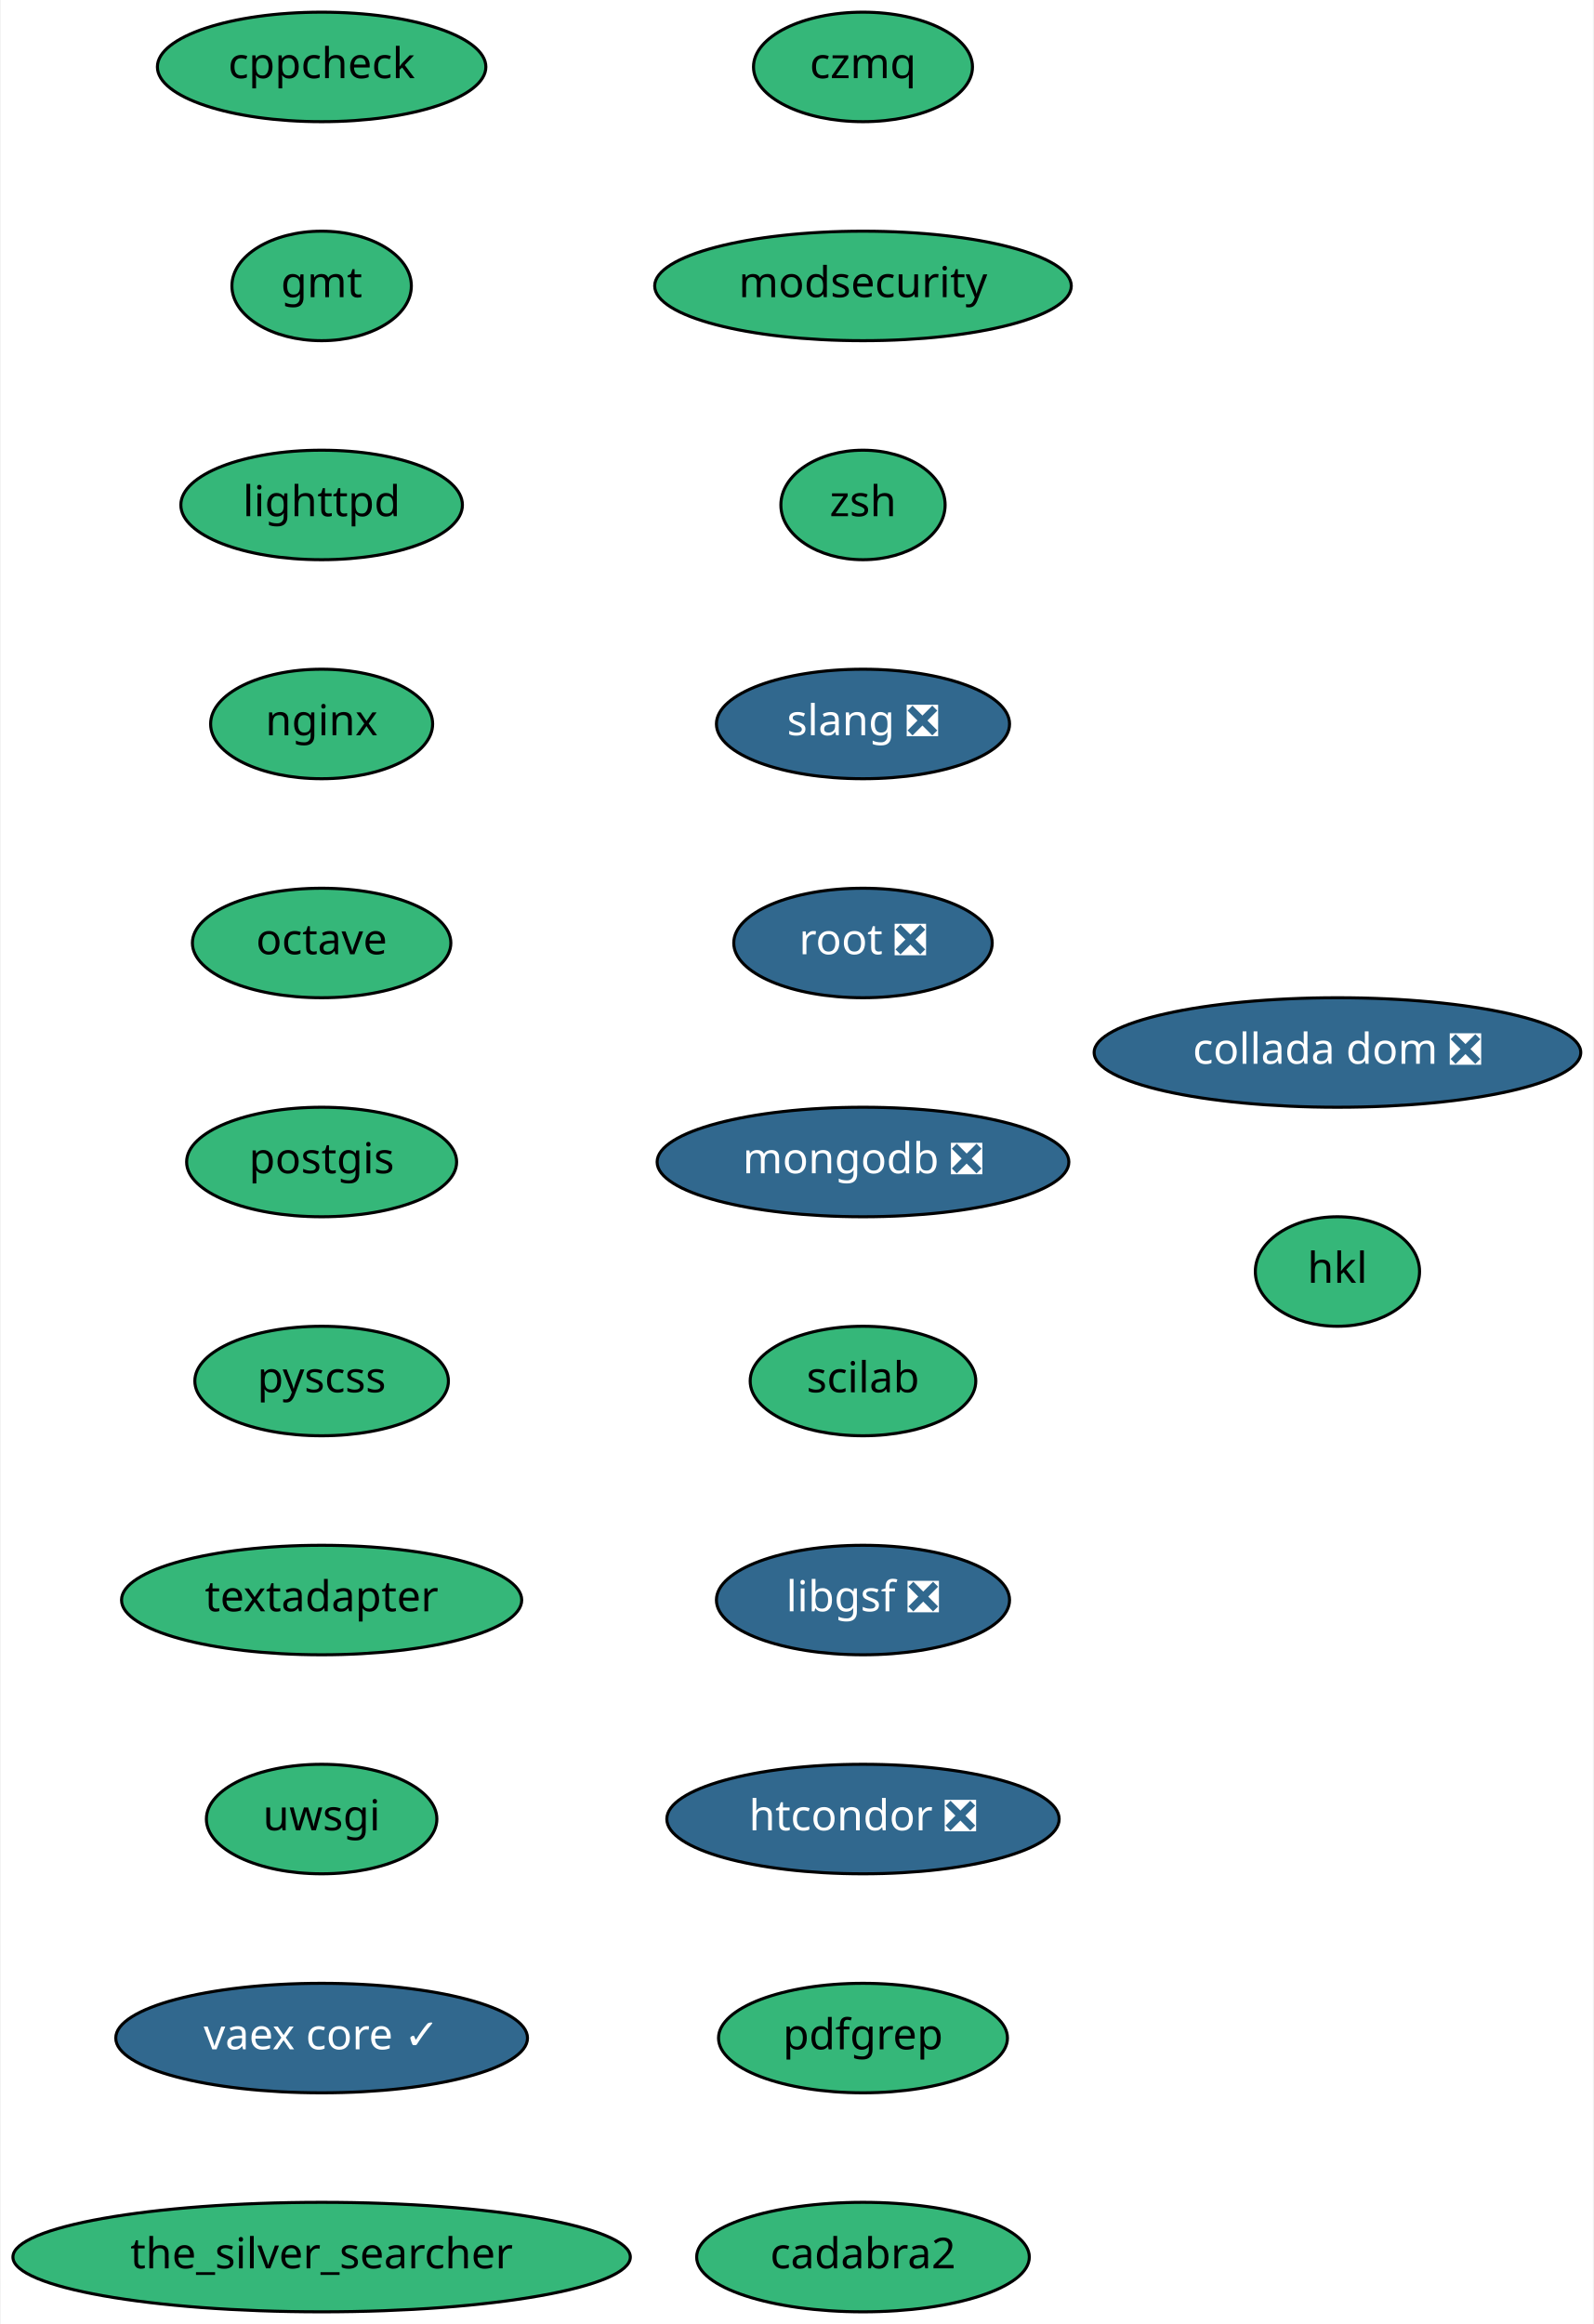
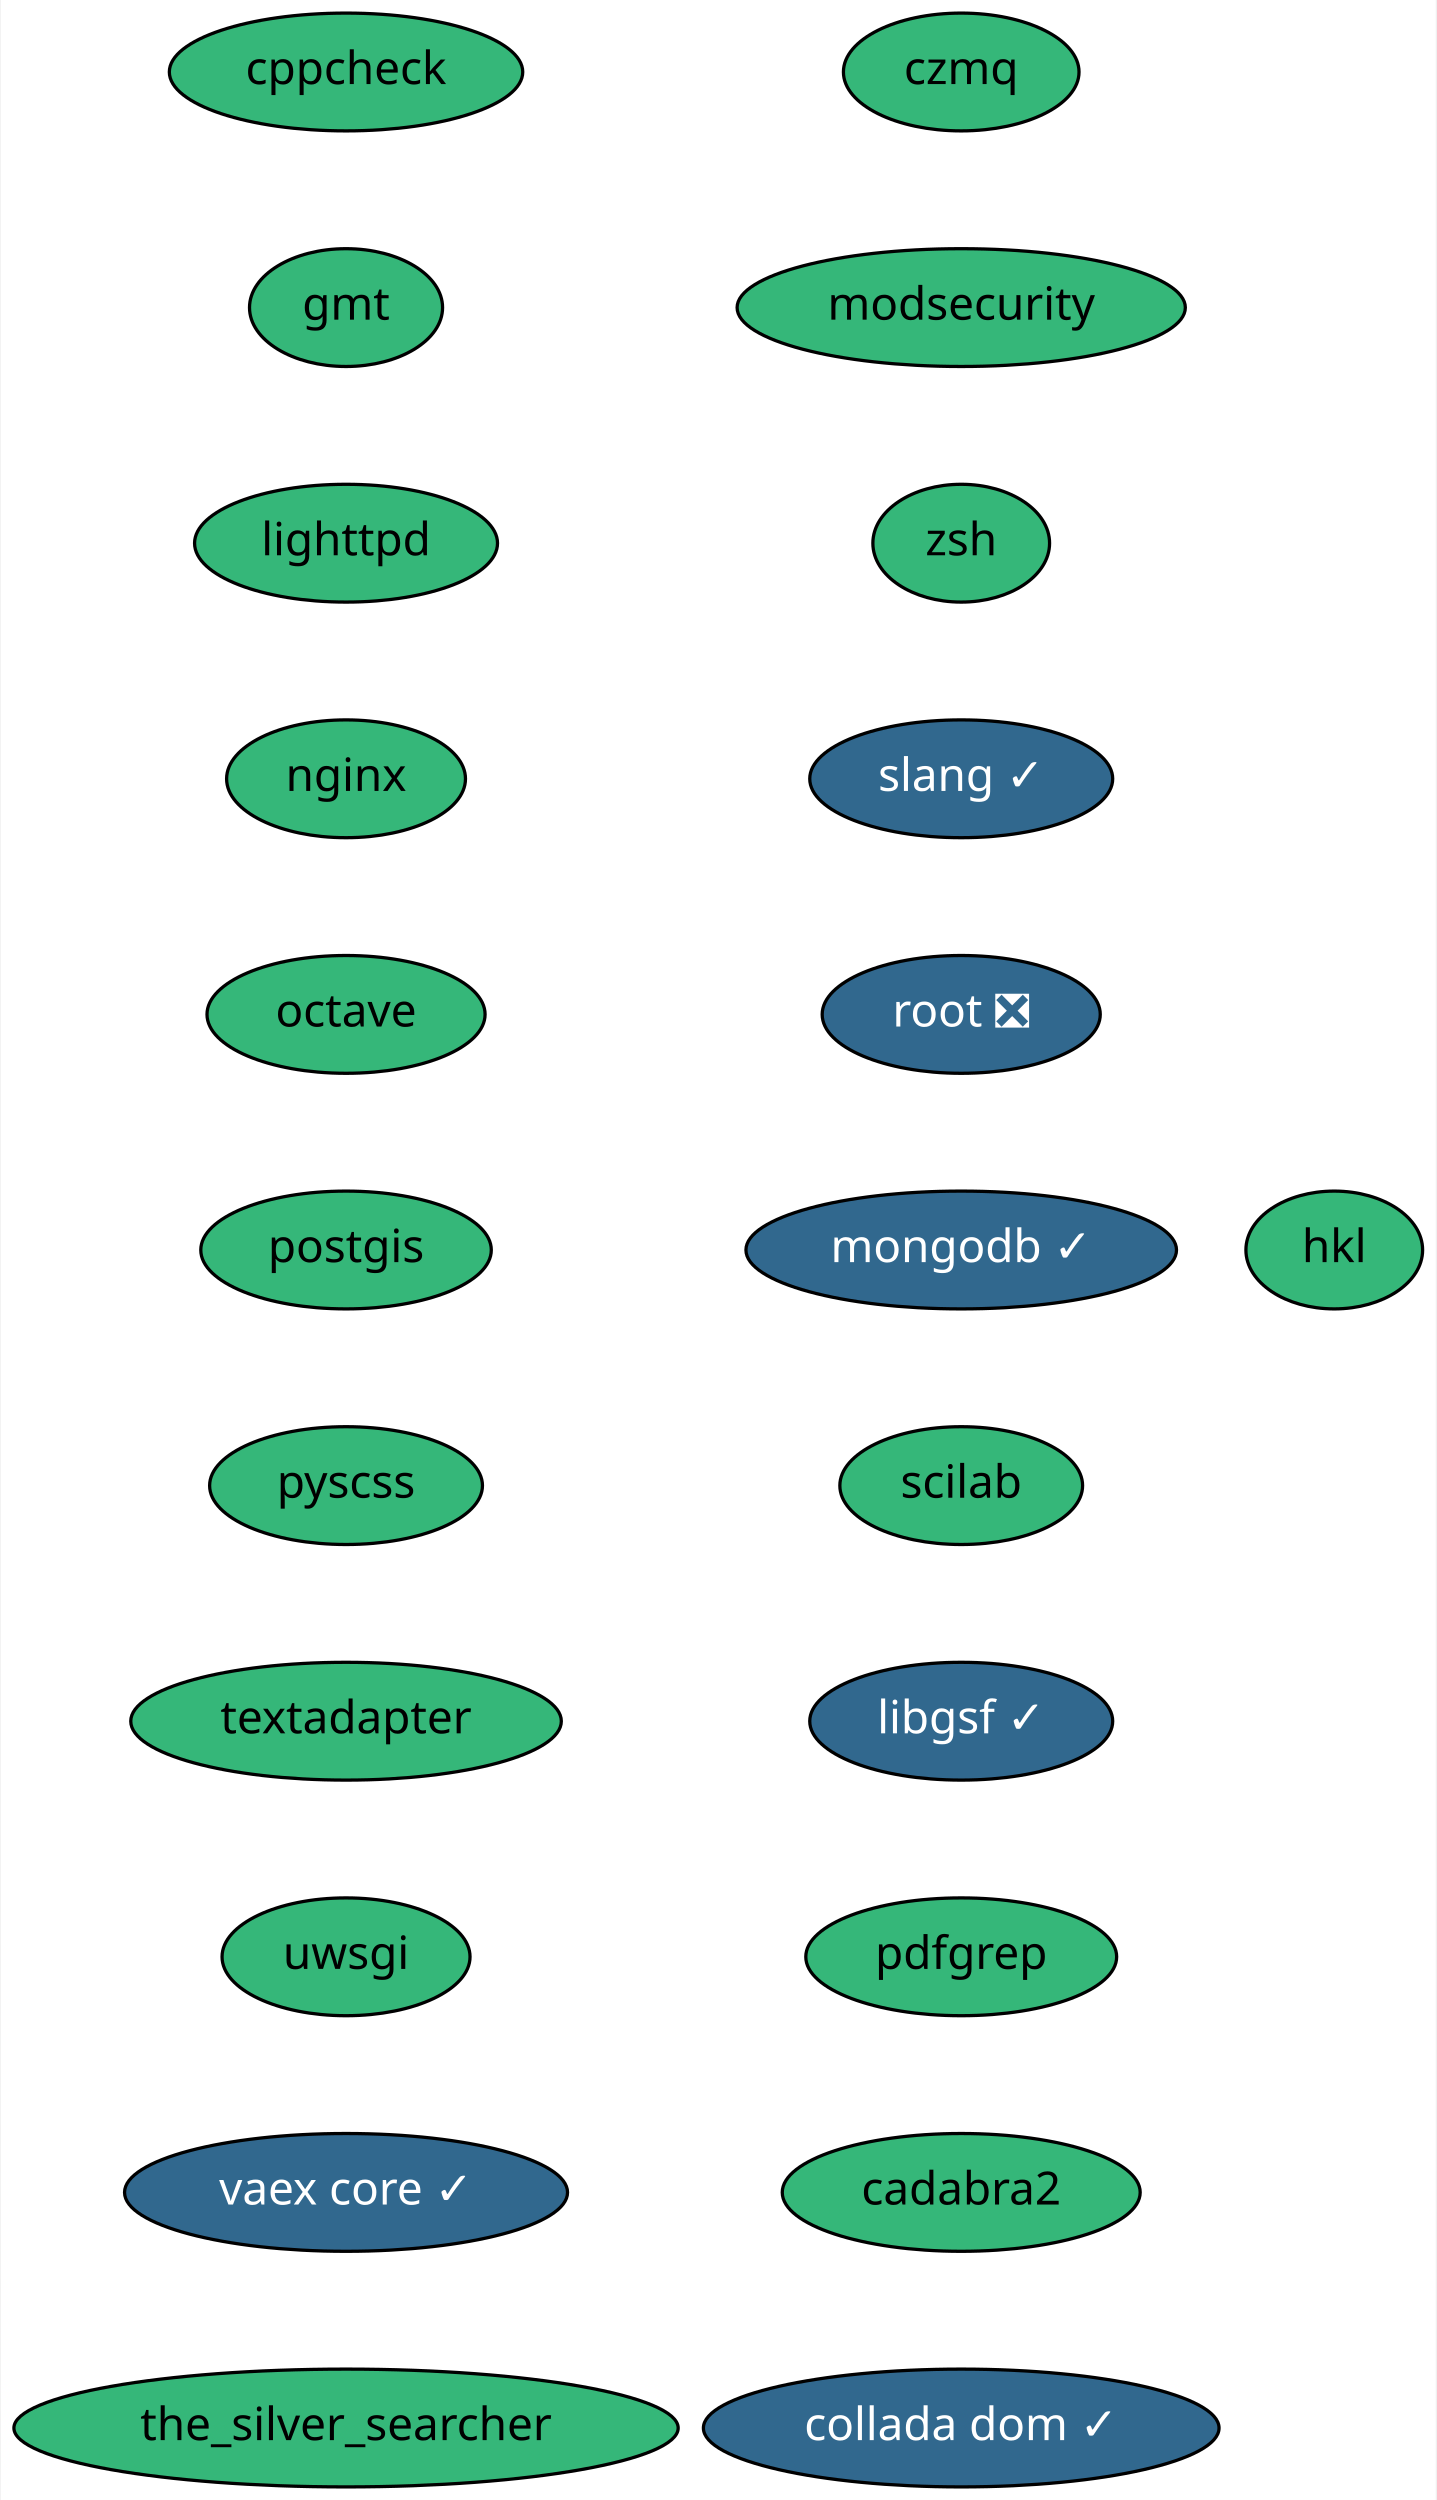
- <svg xmlns="http://www.w3.org/2000/svg" xmlns:xlink="http://www.w3.org/1999/xlink" width="524pt" height="764pt" viewBox="0.00 0.00 523.50 764.00">
+ <svg xmlns="http://www.w3.org/2000/svg" xmlns:xlink="http://www.w3.org/1999/xlink" width="439pt" height="764pt" viewBox="0.00 0.00 438.50 764.00">
  <g id="graph0" class="graph" transform="scale(1 1) rotate(0) translate(4 760)">
-     <polygon fill="white" stroke="transparent" points="-4,4 -4,-760 519.5,-760 519.5,4 -4,4" />
+     <polygon fill="white" stroke="transparent" points="-4,4 -4,-760 434.5,-760 434.5,4 -4,4" />
    <g id="node1" class="node">
      <g id="a_node1">
        <a xlink:href="https://github.com/conda-forge/cppcheck-feedstock" xlink:title="cppcheck">
          <ellipse fill="#35b779" stroke="black" cx="101.5" cy="-738" rx="54" ry="18" />
          <text text-anchor="middle" x="101.5" y="-734.3" font-family="Times-Roman" font-size="14.00">cppcheck</text>
        </a>
      </g>
    </g>
    <g id="node2" class="node">
      <g id="a_node2">
        <a xlink:href="https://github.com/conda-forge/gmt-feedstock" xlink:title="gmt">
          <ellipse fill="#35b779" stroke="black" cx="101.5" cy="-666" rx="29.5" ry="18" />
          <text text-anchor="middle" x="101.5" y="-662.3" font-family="Times-Roman" font-size="14.00">gmt</text>
        </a>
      </g>
    </g>
    <g id="node3" class="node">
      <g id="a_node3">
        <a xlink:href="https://github.com/conda-forge/lighttpd-feedstock" xlink:title="lighttpd">
          <ellipse fill="#35b779" stroke="black" cx="101.5" cy="-594" rx="46.29" ry="18" />
          <text text-anchor="middle" x="101.5" y="-590.3" font-family="Times-Roman" font-size="14.00">lighttpd</text>
        </a>
      </g>
    </g>
    <g id="node4" class="node">
      <g id="a_node4">
        <a xlink:href="https://github.com/conda-forge/nginx-feedstock" xlink:title="nginx">
          <ellipse fill="#35b779" stroke="black" cx="101.5" cy="-522" rx="36.5" ry="18" />
          <text text-anchor="middle" x="101.5" y="-518.3" font-family="Times-Roman" font-size="14.00">nginx</text>
        </a>
      </g>
    </g>
    <g id="node5" class="node">
      <g id="a_node5">
        <a xlink:href="https://github.com/conda-forge/octave-feedstock" xlink:title="octave">
          <ellipse fill="#35b779" stroke="black" cx="101.5" cy="-450" rx="42.49" ry="18" />
          <text text-anchor="middle" x="101.5" y="-446.3" font-family="Times-Roman" font-size="14.00">octave</text>
        </a>
      </g>
    </g>
    <g id="node6" class="node">
      <g id="a_node6">
        <a xlink:href="https://github.com/conda-forge/postgis-feedstock" xlink:title="postgis">
          <ellipse fill="#35b779" stroke="black" cx="101.5" cy="-378" rx="44.39" ry="18" />
          <text text-anchor="middle" x="101.5" y="-374.3" font-family="Times-Roman" font-size="14.00">postgis</text>
        </a>
      </g>
    </g>
    <g id="node7" class="node">
      <g id="a_node7">
        <a xlink:href="https://github.com/conda-forge/pyscss-feedstock" xlink:title="pyscss">
          <ellipse fill="#35b779" stroke="black" cx="101.5" cy="-306" rx="41.69" ry="18" />
          <text text-anchor="middle" x="101.5" y="-302.3" font-family="Times-Roman" font-size="14.00">pyscss</text>
        </a>
      </g>
    </g>
    <g id="node8" class="node">
      <g id="a_node8">
        <a xlink:href="https://github.com/conda-forge/textadapter-feedstock" xlink:title="textadapter">
          <ellipse fill="#35b779" stroke="black" cx="101.5" cy="-234" rx="65.79" ry="18" />
          <text text-anchor="middle" x="101.5" y="-230.3" font-family="Times-Roman" font-size="14.00">textadapter</text>
        </a>
      </g>
    </g>
    <g id="node9" class="node">
      <g id="a_node9">
        <a xlink:href="https://github.com/conda-forge/uwsgi-feedstock" xlink:title="uwsgi">
          <ellipse fill="#35b779" stroke="black" cx="101.5" cy="-162" rx="37.89" ry="18" />
          <text text-anchor="middle" x="101.5" y="-158.3" font-family="Times-Roman" font-size="14.00">uwsgi</text>
        </a>
      </g>
    </g>
    <g id="node10" class="node">
      <g id="a_node10">
        <a xlink:href="https://github.com/conda-forge/vaex-core-feedstock/pull/59" xlink:title="vaex core ✓">
          <ellipse fill="#31688e" stroke="black" cx="101.5" cy="-90" rx="67.69" ry="18" />
          <text text-anchor="middle" x="101.5" y="-86.3" font-family="Times-Roman" font-size="14.00" fill="white">vaex core ✓</text>
        </a>
      </g>
    </g>
    <g id="node11" class="node">
      <g id="a_node11">
        <a xlink:href="https://github.com/conda-forge/the_silver_searcher-feedstock" xlink:title="the_silver_searcher">
          <ellipse fill="#35b779" stroke="black" cx="101.5" cy="-18" rx="101.5" ry="18" />
          <text text-anchor="middle" x="101.5" y="-14.3" font-family="Times-Roman" font-size="14.00">the_silver_searcher</text>
        </a>
      </g>
    </g>
    <g id="node12" class="node">
      <g id="a_node12">
        <a xlink:href="https://github.com/conda-forge/czmq-feedstock" xlink:title="czmq">
-           <ellipse fill="#35b779" stroke="black" cx="279.5" cy="-738" rx="36" ry="18" />
-           <text text-anchor="middle" x="279.5" y="-734.3" font-family="Times-Roman" font-size="14.00">czmq</text>
+           <ellipse fill="#35b779" stroke="black" cx="289.5" cy="-738" rx="36" ry="18" />
+           <text text-anchor="middle" x="289.5" y="-734.3" font-family="Times-Roman" font-size="14.00">czmq</text>
        </a>
      </g>
    </g>
    <g id="node13" class="node">
      <g id="a_node13">
        <a xlink:href="https://github.com/conda-forge/modsecurity-feedstock" xlink:title="modsecurity">
-           <ellipse fill="#35b779" stroke="black" cx="279.5" cy="-666" rx="68.49" ry="18" />
-           <text text-anchor="middle" x="279.5" y="-662.3" font-family="Times-Roman" font-size="14.00">modsecurity</text>
+           <ellipse fill="#35b779" stroke="black" cx="289.5" cy="-666" rx="68.49" ry="18" />
+           <text text-anchor="middle" x="289.5" y="-662.3" font-family="Times-Roman" font-size="14.00">modsecurity</text>
        </a>
      </g>
    </g>
    <g id="node14" class="node">
      <g id="a_node14">
        <a xlink:href="https://github.com/conda-forge/zsh-feedstock" xlink:title="zsh">
-           <ellipse fill="#35b779" stroke="black" cx="279.5" cy="-594" rx="27" ry="18" />
-           <text text-anchor="middle" x="279.5" y="-590.3" font-family="Times-Roman" font-size="14.00">zsh</text>
+           <ellipse fill="#35b779" stroke="black" cx="289.5" cy="-594" rx="27" ry="18" />
+           <text text-anchor="middle" x="289.5" y="-590.3" font-family="Times-Roman" font-size="14.00">zsh</text>
        </a>
      </g>
    </g>
    <g id="node15" class="node">
      <g id="a_node15">
-         <a xlink:href="https://github.com/conda-forge/slang-feedstock/pull/4" xlink:title="slang ❎">
-           <ellipse fill="#31688e" stroke="black" cx="279.5" cy="-522" rx="48.19" ry="18" />
-           <text text-anchor="middle" x="279.5" y="-518.3" font-family="Times-Roman" font-size="14.00" fill="white">slang ❎</text>
+         <a xlink:href="https://github.com/conda-forge/slang-feedstock/pull/4" xlink:title="slang ✓">
+           <ellipse fill="#31688e" stroke="black" cx="289.5" cy="-522" rx="46.29" ry="18" />
+           <text text-anchor="middle" x="289.5" y="-518.3" font-family="Times-Roman" font-size="14.00" fill="white">slang ✓</text>
        </a>
      </g>
    </g>
    <g id="node16" class="node">
      <g id="a_node16">
        <a xlink:href="https://github.com/conda-forge/root-feedstock/pull/123" xlink:title="root ❎">
-           <ellipse fill="#31688e" stroke="black" cx="279.5" cy="-450" rx="42.49" ry="18" />
-           <text text-anchor="middle" x="279.5" y="-446.3" font-family="Times-Roman" font-size="14.00" fill="white">root ❎</text>
+           <ellipse fill="#31688e" stroke="black" cx="289.5" cy="-450" rx="42.49" ry="18" />
+           <text text-anchor="middle" x="289.5" y="-446.3" font-family="Times-Roman" font-size="14.00" fill="white">root ❎</text>
        </a>
      </g>
    </g>
    <g id="node17" class="node">
      <g id="a_node17">
-         <a xlink:href="https://github.com/conda-forge/mongodb-feedstock/pull/25" xlink:title="mongodb ❎">
-           <ellipse fill="#31688e" stroke="black" cx="279.5" cy="-378" rx="67.69" ry="18" />
-           <text text-anchor="middle" x="279.5" y="-374.3" font-family="Times-Roman" font-size="14.00" fill="white">mongodb ❎</text>
+         <a xlink:href="https://github.com/conda-forge/mongodb-feedstock/pull/25" xlink:title="mongodb ✓">
+           <ellipse fill="#31688e" stroke="black" cx="289.5" cy="-378" rx="65.79" ry="18" />
+           <text text-anchor="middle" x="289.5" y="-374.3" font-family="Times-Roman" font-size="14.00" fill="white">mongodb ✓</text>
        </a>
      </g>
    </g>
    <g id="node18" class="node">
      <g id="a_node18">
        <a xlink:href="https://github.com/conda-forge/scilab-feedstock" xlink:title="scilab">
-           <ellipse fill="#35b779" stroke="black" cx="279.5" cy="-306" rx="37.09" ry="18" />
-           <text text-anchor="middle" x="279.5" y="-302.3" font-family="Times-Roman" font-size="14.00">scilab</text>
+           <ellipse fill="#35b779" stroke="black" cx="289.5" cy="-306" rx="37.09" ry="18" />
+           <text text-anchor="middle" x="289.5" y="-302.3" font-family="Times-Roman" font-size="14.00">scilab</text>
        </a>
      </g>
    </g>
    <g id="node19" class="node">
      <g id="a_node19">
-         <a xlink:href="https://github.com/conda-forge/libgsf-feedstock/pull/5" xlink:title="libgsf ❎">
-           <ellipse fill="#31688e" stroke="black" cx="279.5" cy="-234" rx="48.19" ry="18" />
-           <text text-anchor="middle" x="279.5" y="-230.3" font-family="Times-Roman" font-size="14.00" fill="white">libgsf ❎</text>
+         <a xlink:href="https://github.com/conda-forge/libgsf-feedstock/pull/5" xlink:title="libgsf ✓">
+           <ellipse fill="#31688e" stroke="black" cx="289.5" cy="-234" rx="46.29" ry="18" />
+           <text text-anchor="middle" x="289.5" y="-230.3" font-family="Times-Roman" font-size="14.00" fill="white">libgsf ✓</text>
        </a>
      </g>
    </g>
    <g id="node20" class="node">
      <g id="a_node20">
-         <a xlink:href="https://github.com/conda-forge/htcondor-feedstock/pull/34" xlink:title="htcondor ❎">
-           <ellipse fill="#31688e" stroke="black" cx="279.5" cy="-162" rx="64.5" ry="18" />
-           <text text-anchor="middle" x="279.5" y="-158.3" font-family="Times-Roman" font-size="14.00" fill="white">htcondor ❎</text>
+         <a xlink:href="https://github.com/conda-forge/pdfgrep-feedstock" xlink:title="pdfgrep">
+           <ellipse fill="#35b779" stroke="black" cx="289.5" cy="-162" rx="47.5" ry="18" />
+           <text text-anchor="middle" x="289.5" y="-158.3" font-family="Times-Roman" font-size="14.00">pdfgrep</text>
        </a>
      </g>
    </g>
    <g id="node21" class="node">
      <g id="a_node21">
-         <a xlink:href="https://github.com/conda-forge/pdfgrep-feedstock" xlink:title="pdfgrep">
-           <ellipse fill="#35b779" stroke="black" cx="279.5" cy="-90" rx="47.5" ry="18" />
-           <text text-anchor="middle" x="279.5" y="-86.3" font-family="Times-Roman" font-size="14.00">pdfgrep</text>
+         <a xlink:href="https://github.com/conda-forge/cadabra2-feedstock" xlink:title="cadabra2">
+           <ellipse fill="#35b779" stroke="black" cx="289.5" cy="-90" rx="54.69" ry="18" />
+           <text text-anchor="middle" x="289.5" y="-86.3" font-family="Times-Roman" font-size="14.00">cadabra2</text>
        </a>
      </g>
    </g>
    <g id="node22" class="node">
      <g id="a_node22">
-         <a xlink:href="https://github.com/conda-forge/cadabra2-feedstock" xlink:title="cadabra2">
-           <ellipse fill="#35b779" stroke="black" cx="279.5" cy="-18" rx="54.69" ry="18" />
-           <text text-anchor="middle" x="279.5" y="-14.3" font-family="Times-Roman" font-size="14.00">cadabra2</text>
+         <a xlink:href="https://github.com/conda-forge/collada-dom-feedstock/pull/4" xlink:title="collada dom ✓">
+           <ellipse fill="#31688e" stroke="black" cx="289.5" cy="-18" rx="78.79" ry="18" />
+           <text text-anchor="middle" x="289.5" y="-14.3" font-family="Times-Roman" font-size="14.00" fill="white">collada dom ✓</text>
        </a>
      </g>
    </g>
    <g id="node23" class="node">
      <g id="a_node23">
-         <a xlink:href="https://github.com/conda-forge/collada-dom-feedstock/pull/4" xlink:title="collada dom ❎">
-           <ellipse fill="#31688e" stroke="black" cx="435.5" cy="-414" rx="80" ry="18" />
-           <text text-anchor="middle" x="435.5" y="-410.3" font-family="Times-Roman" font-size="14.00" fill="white">collada dom ❎</text>
-         </a>
-       </g>
-     </g>
-     <g id="node24" class="node">
-       <g id="a_node24">
        <a xlink:href="https://github.com/conda-forge/hkl-feedstock" xlink:title="hkl">
-           <ellipse fill="#35b779" stroke="black" cx="435.5" cy="-342" rx="27" ry="18" />
-           <text text-anchor="middle" x="435.5" y="-338.3" font-family="Times-Roman" font-size="14.00">hkl</text>
+           <ellipse fill="#35b779" stroke="black" cx="403.5" cy="-378" rx="27" ry="18" />
+           <text text-anchor="middle" x="403.5" y="-374.3" font-family="Times-Roman" font-size="14.00">hkl</text>
        </a>
      </g>
    </g>
  </g>
</svg>
